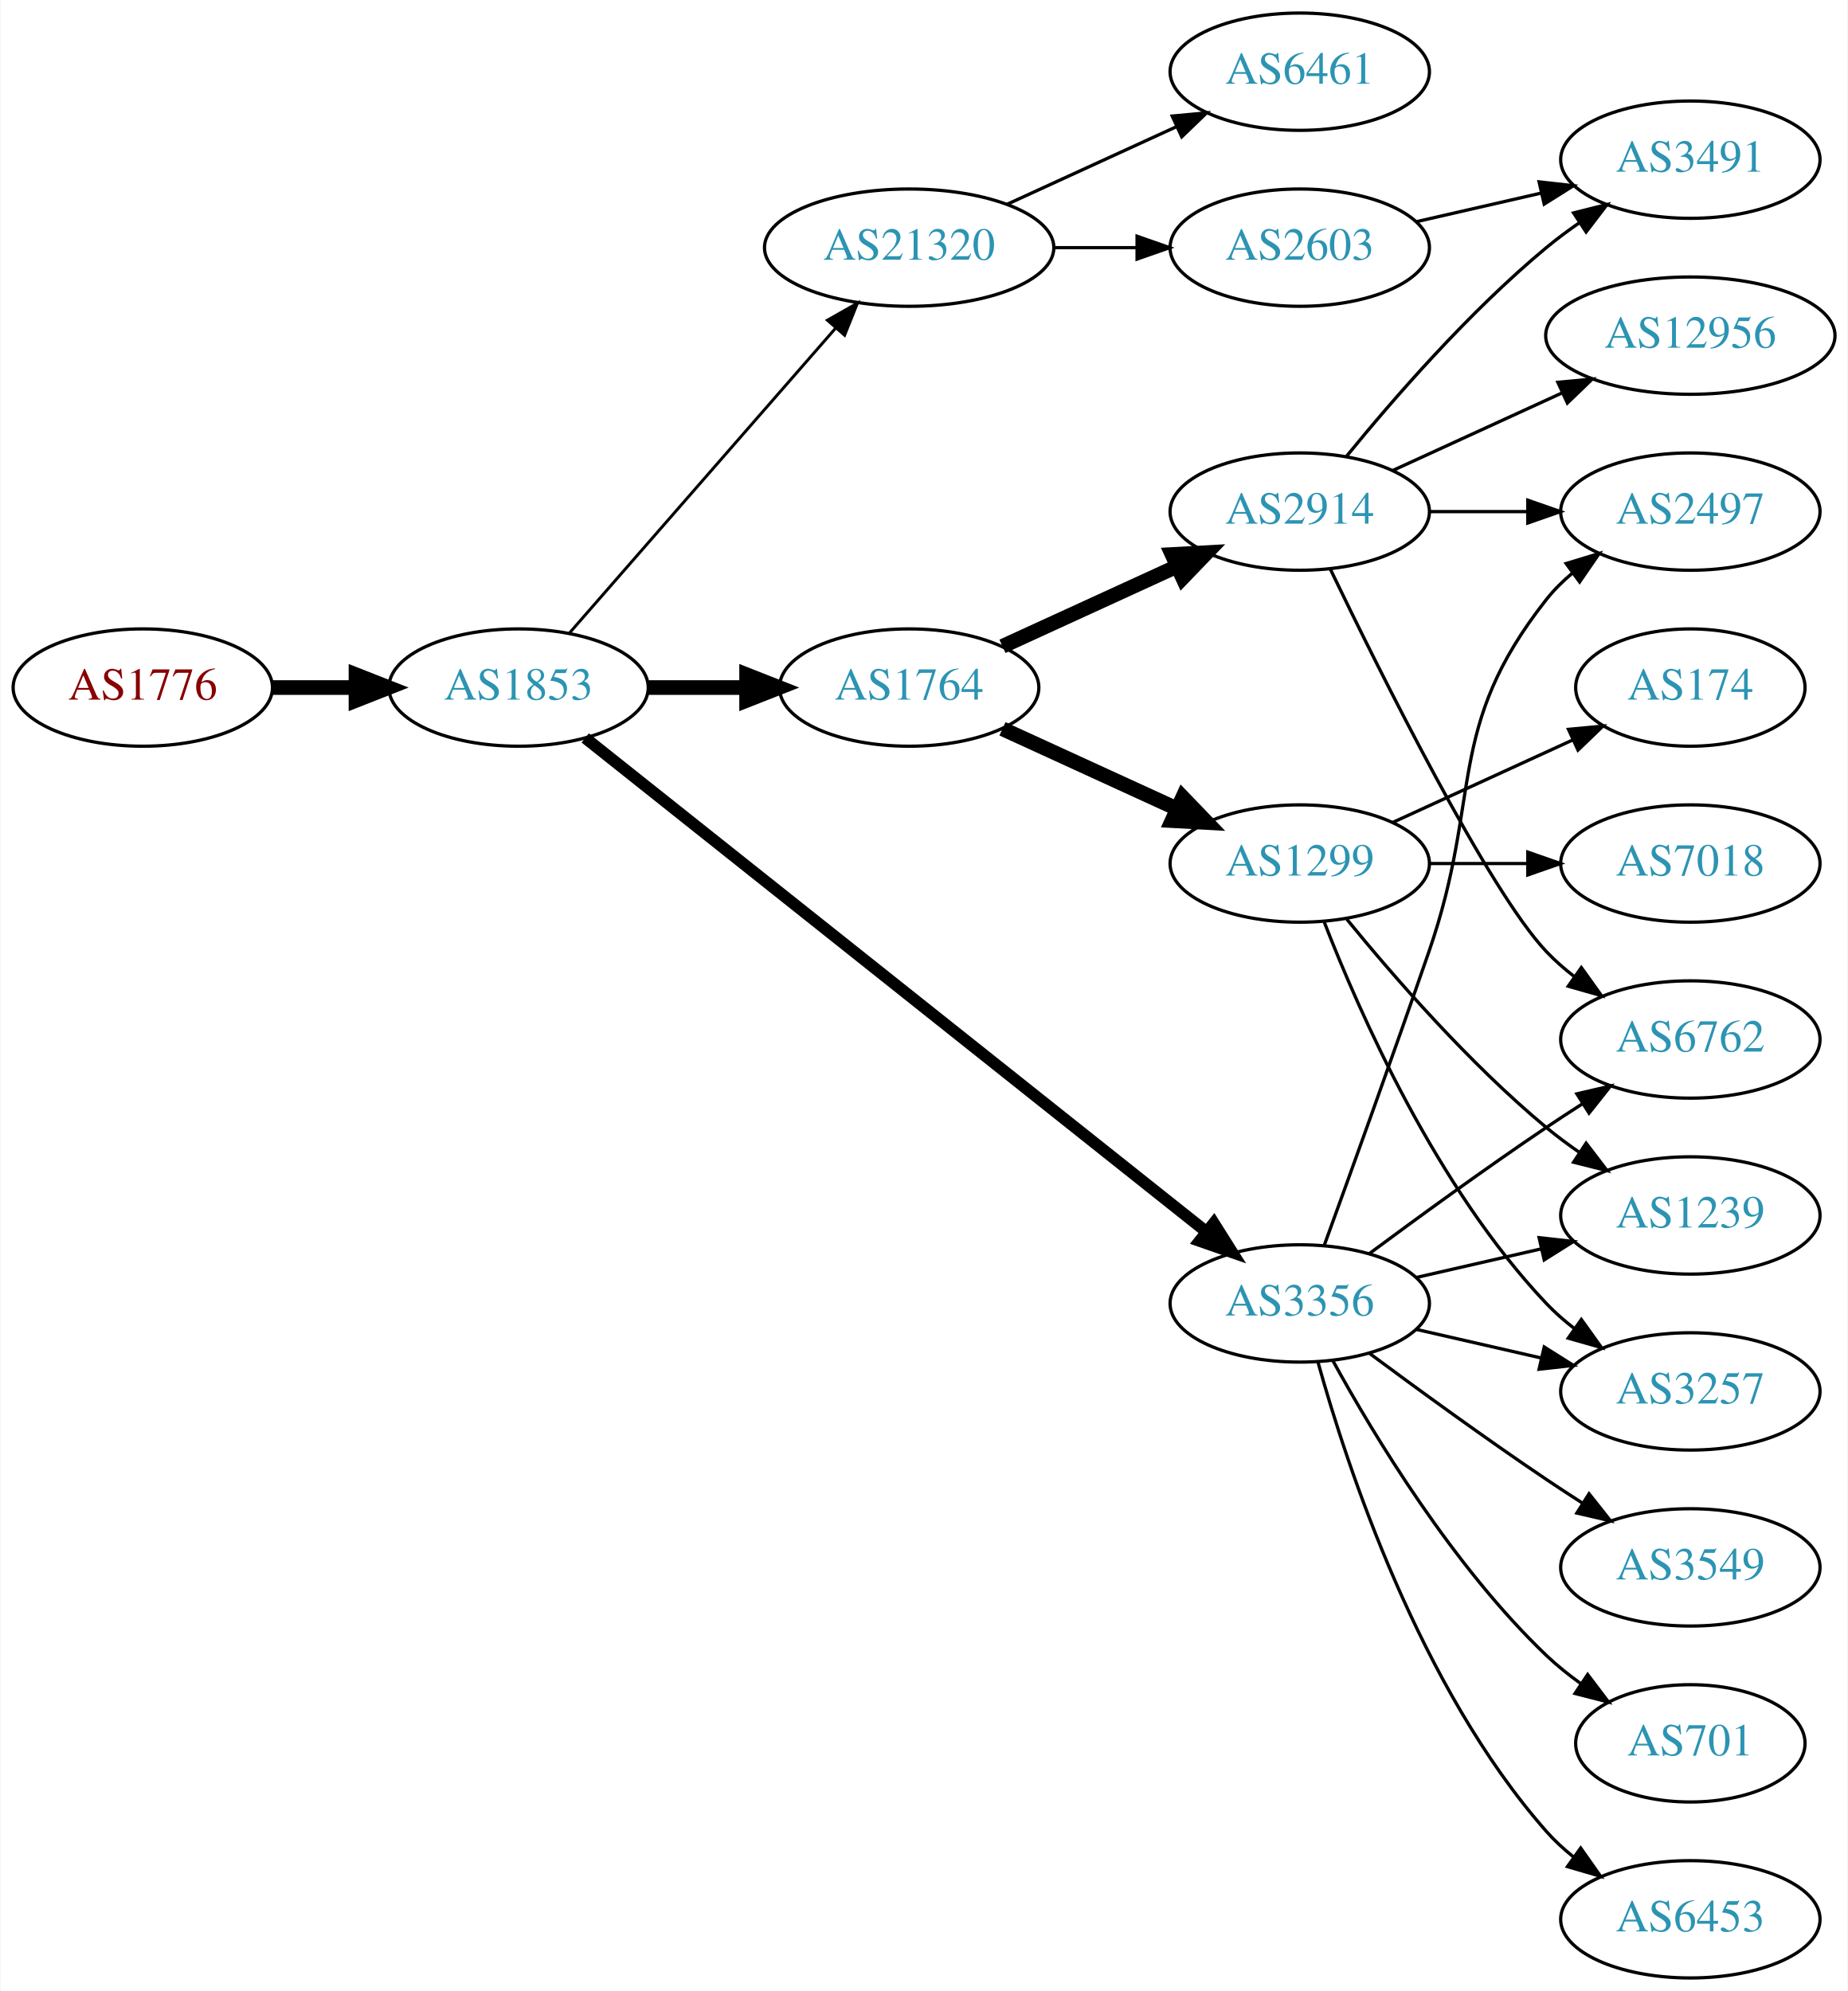
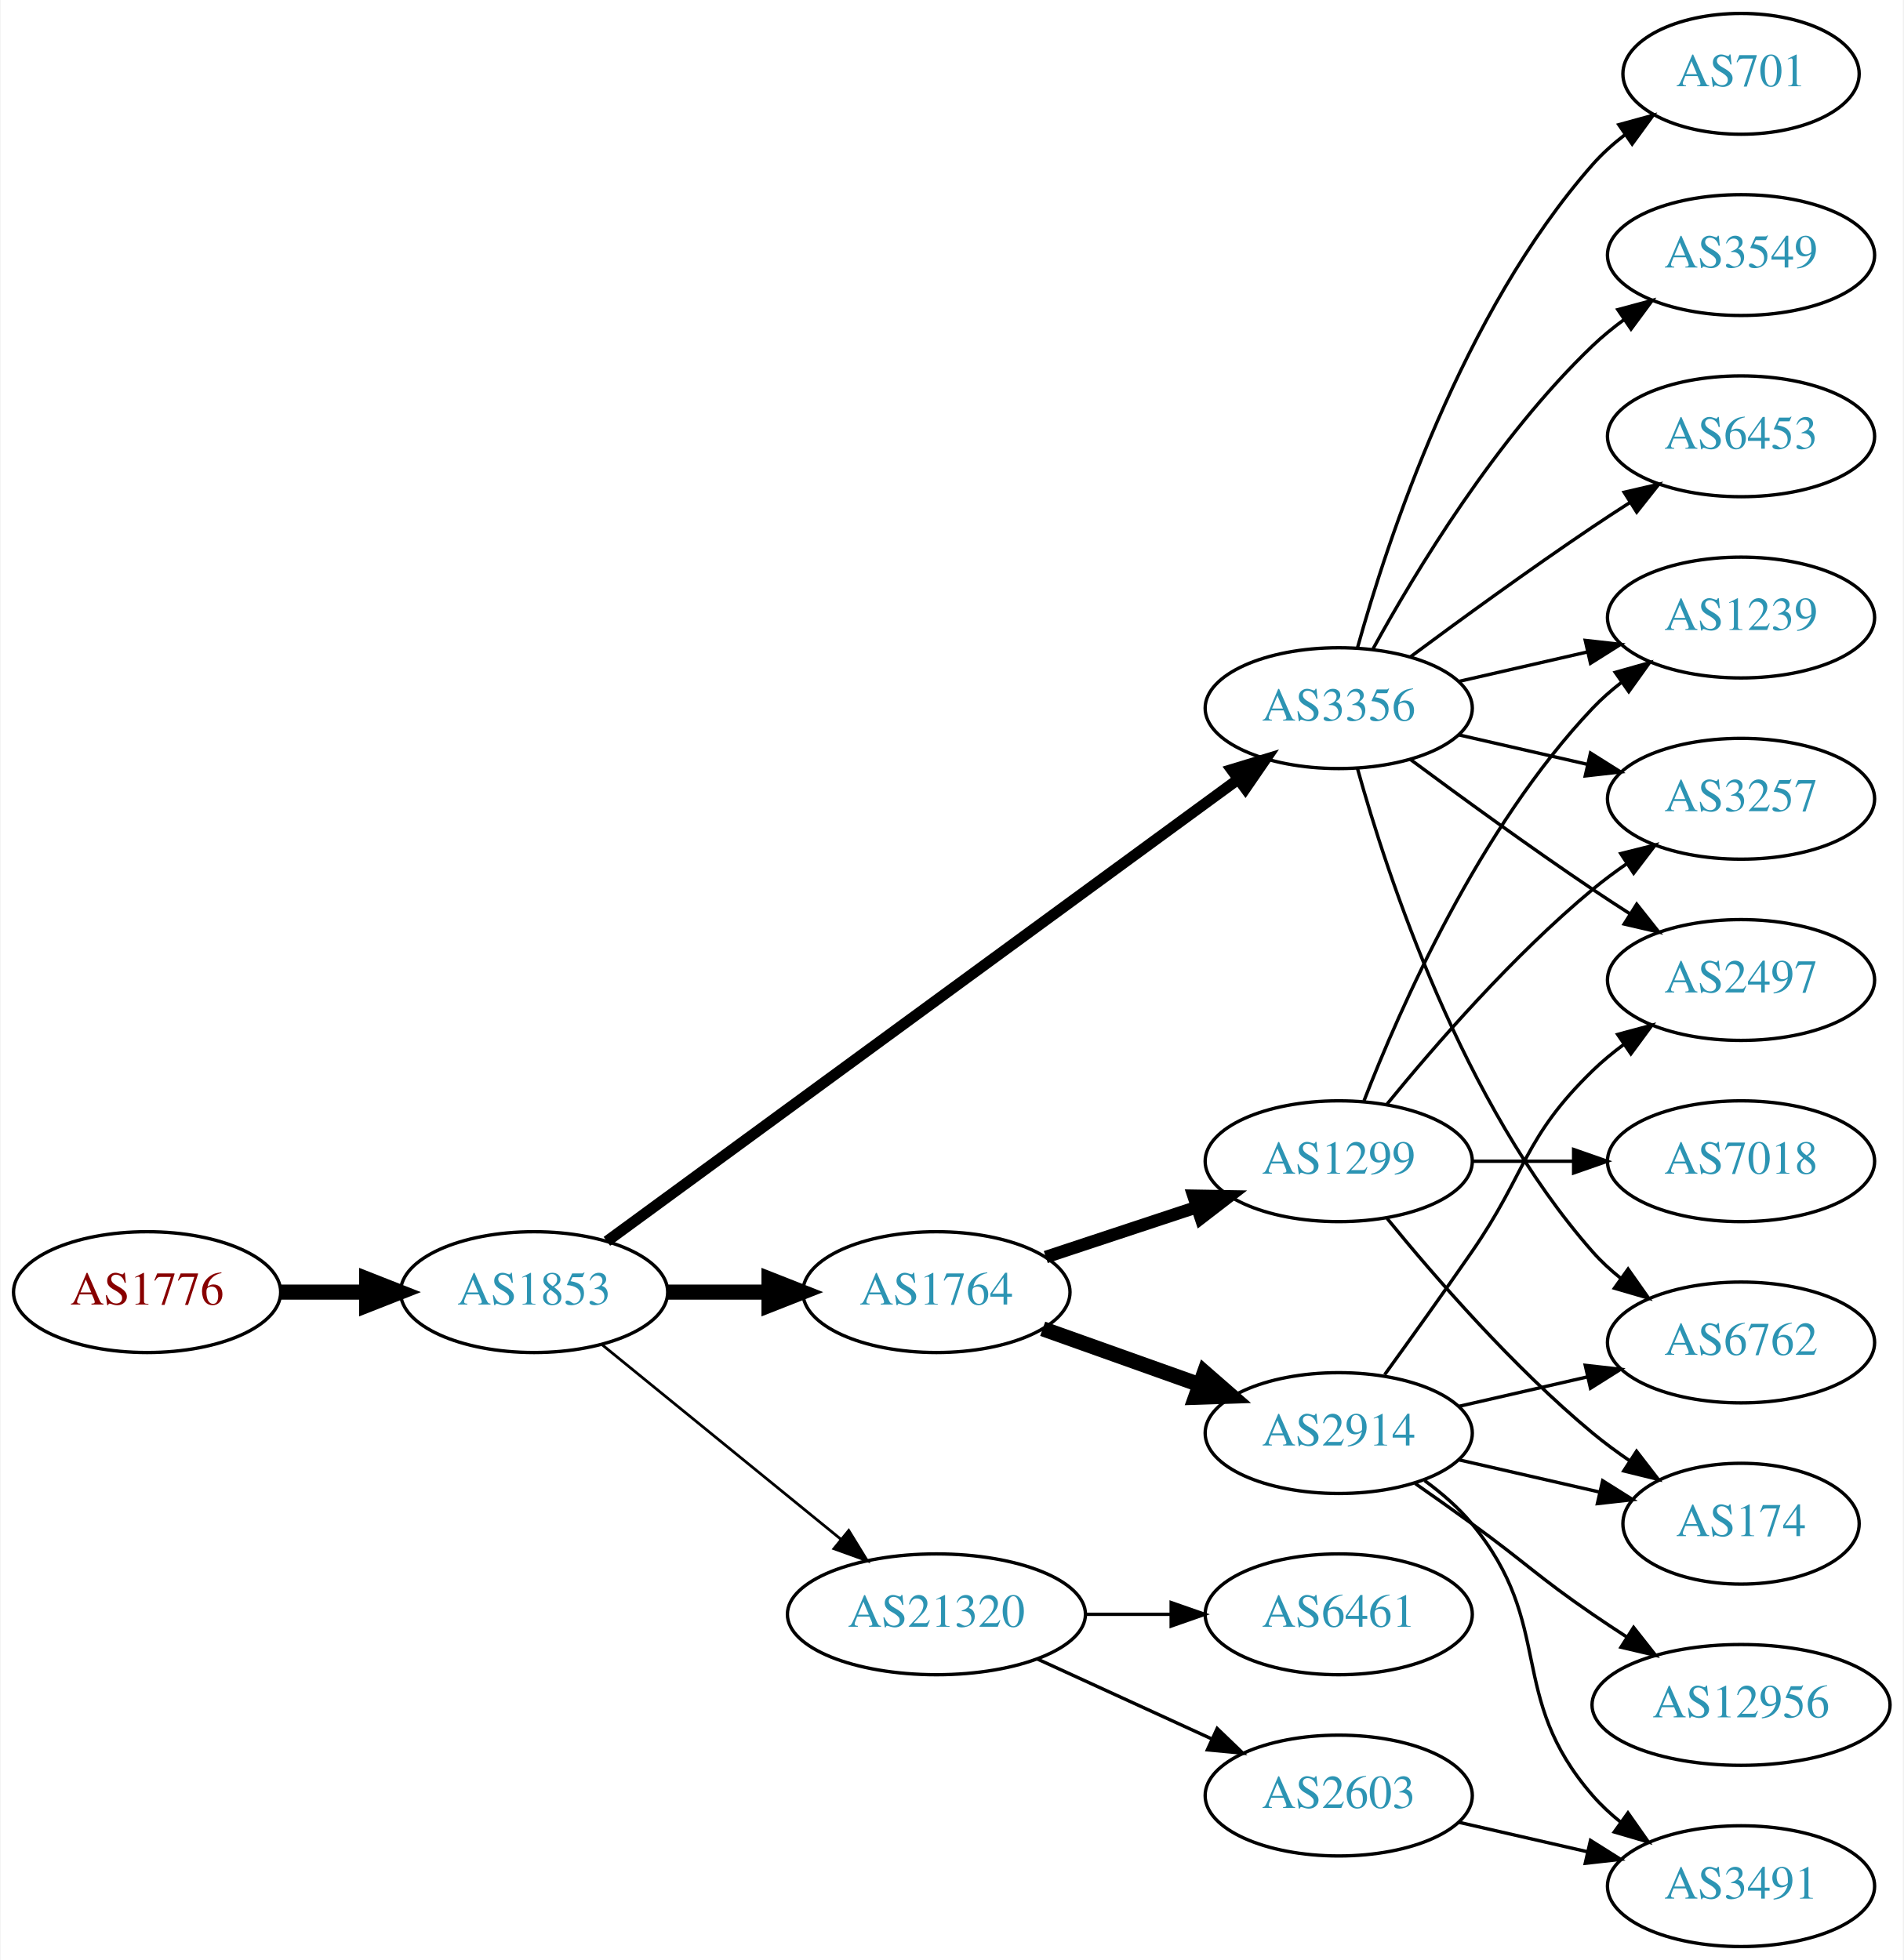
- <svg xmlns="http://www.w3.org/2000/svg" xmlns:xlink="http://www.w3.org/1999/xlink" width="567pt" height="611pt" viewBox="0.00 0.00 566.66 611.00">
-   <g id="graph0" class="graph" transform="scale(1 1) rotate(0) translate(4 607)">
-     <polygon fill="white" stroke="none" points="-4,4 -4,-607 562.663,-607 562.663,4 -4,4" />
+ <svg xmlns="http://www.w3.org/2000/svg" xmlns:xlink="http://www.w3.org/1999/xlink" width="567pt" height="584pt" viewBox="0.00 0.00 566.66 584.00">
+   <g id="graph0" class="graph" transform="scale(1 1) rotate(0) translate(4 580)">
+     <polygon fill="white" stroke="none" points="-4,4 -4,-580 562.663,-580 562.663,4 -4,4" />
    <g id="node1" class="node">
      <g id="a_node1">
        <a xlink:href="/asn/1776" xlink:title="AS1776 ~ Wirtschaftsuniversitaet Wien [AT]">
-           <ellipse fill="#ffffff" stroke="black" cx="39.647" cy="-396" rx="39.794" ry="18" />
-           <text text-anchor="middle" x="39.647" y="-392.3" font-family="Times,serif" font-size="14.00" fill="#880000">AS1776</text>
+           <ellipse fill="#ffffff" stroke="black" cx="39.647" cy="-195" rx="39.794" ry="18" />
+           <text text-anchor="middle" x="39.647" y="-191.3" font-family="Times,serif" font-size="14.00" fill="#880000">AS1776</text>
        </a>
      </g>
    </g>
    <g id="node2" class="node">
      <g id="a_node2">
        <a xlink:href="/asn/1853" xlink:title="AS1853 ~ ACOnet Backbone [AT]">
-           <ellipse fill="#ffffff" stroke="black" cx="154.939" cy="-396" rx="39.794" ry="18" />
-           <text text-anchor="middle" x="154.939" y="-392.3" font-family="Times,serif" font-size="14.00" fill="#2c94b3">AS1853</text>
+           <ellipse fill="#ffffff" stroke="black" cx="154.939" cy="-195" rx="39.794" ry="18" />
+           <text text-anchor="middle" x="154.939" y="-191.3" font-family="Times,serif" font-size="14.00" fill="#2c94b3">AS1853</text>
        </a>
      </g>
    </g>
    <g id="edge1" class="edge">
-       <path fill="none" stroke="black" stroke-width="4.5" d="M79.319,-396C87.522,-396 96.286,-396 104.818,-396" />
-       <polygon fill="black" stroke="black" stroke-width="4.5" points="105.057,-399.938 115.057,-396 105.057,-392.063 105.057,-399.938" />
+       <path fill="none" stroke="black" stroke-width="4.5" d="M79.319,-195C87.522,-195 96.286,-195 104.818,-195" />
+       <polygon fill="black" stroke="black" stroke-width="4.5" points="105.057,-198.938 115.057,-195 105.057,-191.063 105.057,-198.938" />
    </g>
    <g id="node3" class="node">
      <g id="a_node3">
        <a xlink:href="/asn/1764" xlink:title="AS1764 ~ NEXTLAYER-AS [AT]">
-           <ellipse fill="#ffffff" stroke="black" cx="274.782" cy="-396" rx="39.794" ry="18" />
-           <text text-anchor="middle" x="274.782" y="-392.3" font-family="Times,serif" font-size="14.00" fill="#2c94b3">AS1764</text>
+           <ellipse fill="#ffffff" stroke="black" cx="274.782" cy="-195" rx="39.794" ry="18" />
+           <text text-anchor="middle" x="274.782" y="-191.3" font-family="Times,serif" font-size="14.00" fill="#2c94b3">AS1764</text>
        </a>
      </g>
    </g>
    <g id="edge2" class="edge">
-       <path fill="none" stroke="black" stroke-width="4.5" d="M194.852,-396C204.405,-396 214.755,-396 224.718,-396" />
-       <polygon fill="black" stroke="black" stroke-width="4.5" points="224.91,-399.938 234.91,-396 224.91,-392.063 224.91,-399.938" />
+       <path fill="none" stroke="black" stroke-width="4.5" d="M194.852,-195C204.405,-195 214.755,-195 224.718,-195" />
+       <polygon fill="black" stroke="black" stroke-width="4.5" points="224.91,-198.938 234.91,-195 224.91,-191.063 224.91,-198.938" />
    </g>
    <g id="node4" class="node">
      <g id="a_node4">
        <a xlink:href="/asn/3356" xlink:title="AS3356 ~ Level 3 Parent, LLC [US]">
-           <ellipse fill="#ffffff" stroke="black" cx="394.625" cy="-207" rx="39.794" ry="18" />
-           <text text-anchor="middle" x="394.625" y="-203.3" font-family="Times,serif" font-size="14.00" fill="#2c94b3">AS3356</text>
+           <ellipse fill="#ffffff" stroke="black" cx="394.625" cy="-369" rx="39.794" ry="18" />
+           <text text-anchor="middle" x="394.625" y="-365.3" font-family="Times,serif" font-size="14.00" fill="#2c94b3">AS3356</text>
        </a>
      </g>
    </g>
    <g id="edge3" class="edge">
-       <path fill="none" stroke="black" stroke-width="3.6" d="M175.39,-380.533C217.523,-347.031 317.335,-267.663 365.995,-228.97" />
-       <polygon fill="black" stroke="black" stroke-width="3.6" points="368.256,-231.644 373.905,-222.68 363.9,-226.165 368.256,-231.644" />
+       <path fill="none" stroke="black" stroke-width="3.273" d="M176.617,-210.137C219.022,-241.18 315.931,-312.123 364.603,-347.754" />
+       <polygon fill="black" stroke="black" stroke-width="3.273" points="362.69,-350.691 372.826,-353.774 366.824,-345.043 362.69,-350.691" />
    </g>
    <g id="node5" class="node">
      <g id="a_node5">
        <a xlink:href="/asn/21320" xlink:title="AS21320 ~ GEANT Vereniging [EU]">
-           <ellipse fill="#ffffff" stroke="black" cx="274.782" cy="-531" rx="44.393" ry="18" />
-           <text text-anchor="middle" x="274.782" y="-527.3" font-family="Times,serif" font-size="14.00" fill="#2c94b3">AS21320</text>
+           <ellipse fill="#ffffff" stroke="black" cx="274.782" cy="-99" rx="44.393" ry="18" />
+           <text text-anchor="middle" x="274.782" y="-95.3" font-family="Times,serif" font-size="14.00" fill="#2c94b3">AS21320</text>
        </a>
      </g>
    </g>
    <g id="edge4" class="edge">
-       <path fill="none" stroke="black" stroke-width="0.9" d="M170.626,-412.825C191.179,-436.37 228.654,-479.302 252.331,-506.426" />
-       <polygon fill="black" stroke="black" stroke-width="0.9" points="249.697,-508.731 258.91,-513.963 254.971,-504.128 249.697,-508.731" />
+       <path fill="none" stroke="black" stroke-width="0.818" d="M175.135,-179.362C194.451,-163.627 224.427,-139.207 246.269,-121.414" />
+       <polygon fill="black" stroke="black" stroke-width="0.818" points="248.659,-123.98 254.202,-114.951 244.238,-118.553 248.659,-123.98" />
    </g>
    <g id="node6" class="node">
      <g id="a_node6">
        <a xlink:href="/asn/2914" xlink:title="AS2914 ~ NTT America, Inc. [US]">
-           <ellipse fill="#ffffff" stroke="black" cx="394.625" cy="-450" rx="39.794" ry="18" />
-           <text text-anchor="middle" x="394.625" y="-446.3" font-family="Times,serif" font-size="14.00" fill="#2c94b3">AS2914</text>
+           <ellipse fill="#ffffff" stroke="black" cx="394.625" cy="-153" rx="39.794" ry="18" />
+           <text text-anchor="middle" x="394.625" y="-149.3" font-family="Times,serif" font-size="14.00" fill="#2c94b3">AS2914</text>
        </a>
      </g>
    </g>
    <g id="edge5" class="edge">
-       <path fill="none" stroke="black" stroke-width="4.5" d="M303.411,-408.661C319.368,-415.973 339.638,-425.261 356.921,-433.181" />
-       <polygon fill="black" stroke="black" stroke-width="4.5" points="355.438,-436.832 366.169,-437.419 358.718,-429.673 355.438,-436.832" />
+       <path fill="none" stroke="black" stroke-width="4.5" d="M306.436,-184.075C320.645,-179.01 337.729,-172.922 352.994,-167.481" />
+       <polygon fill="black" stroke="black" stroke-width="4.5" points="354.617,-171.083 362.715,-164.017 351.973,-163.665 354.617,-171.083" />
    </g>
    <g id="node7" class="node">
      <g id="a_node7">
        <a xlink:href="/asn/1299" xlink:title="AS1299 ~ Telia Carrier [EU]">
-           <ellipse fill="#ffffff" stroke="black" cx="394.625" cy="-342" rx="39.794" ry="18" />
-           <text text-anchor="middle" x="394.625" y="-338.3" font-family="Times,serif" font-size="14.00" fill="#2c94b3">AS1299</text>
+           <ellipse fill="#ffffff" stroke="black" cx="394.625" cy="-234" rx="39.794" ry="18" />
+           <text text-anchor="middle" x="394.625" y="-230.3" font-family="Times,serif" font-size="14.00" fill="#2c94b3">AS1299</text>
        </a>
      </g>
    </g>
    <g id="edge6" class="edge">
-       <path fill="none" stroke="black" stroke-width="4.5" d="M303.411,-383.339C319.368,-376.027 339.638,-366.739 356.921,-358.819" />
-       <polygon fill="black" stroke="black" stroke-width="4.5" points="358.718,-362.327 366.169,-354.581 355.438,-355.168 358.718,-362.327" />
-     </g>
-     <g id="node10" class="node">
-       <g id="a_node10">
-         <a xlink:href="/asn/2497" xlink:title="AS2497 ~ Internet Initiative Japan Inc. [JP]">
-           <ellipse fill="#ffffff" stroke="black" cx="514.467" cy="-450" rx="39.794" ry="18" />
-           <text text-anchor="middle" x="514.467" y="-446.3" font-family="Times,serif" font-size="14.00" fill="#2c94b3">AS2497</text>
-         </a>
-       </g>
-     </g>
-     <g id="edge15" class="edge">
-       <path fill="none" stroke="black" d="M402.173,-224.921C409.958,-246.312 423.28,-283.19 434.271,-315 450.795,-362.822 438.972,-383.246 470.271,-423 472.596,-425.953 475.34,-428.67 478.299,-431.147" />
-       <polygon fill="black" stroke="black" points="476.358,-434.064 486.496,-437.145 480.492,-428.415 476.358,-434.064" />
-     </g>
-     <g id="node11" class="node">
-       <g id="a_node11">
+       <path fill="none" stroke="black" stroke-width="3.75" d="M307.362,-205.451C321.099,-209.998 337.385,-215.387 352.085,-220.252" />
+       <polygon fill="black" stroke="black" stroke-width="3.75" points="351.364,-223.701 361.958,-223.52 353.564,-217.055 351.364,-223.701" />
+     </g>
+     <g id="node8" class="node">
+       <g id="a_node8">
        <a xlink:href="/asn/6762" xlink:title="AS6762 ~ TELECOM ITALIA SPARKLE S.p.A. [IT]">
-           <ellipse fill="#ffffff" stroke="black" cx="514.467" cy="-288" rx="39.794" ry="18" />
-           <text text-anchor="middle" x="514.467" y="-284.3" font-family="Times,serif" font-size="14.00" fill="#2c94b3">AS6762</text>
-         </a>
-       </g>
-     </g>
-     <g id="edge17" class="edge">
-       <path fill="none" stroke="black" d="M415.955,-222.277C430.817,-233.304 451.562,-248.407 470.271,-261 473.82,-263.389 477.57,-265.839 481.319,-268.242" />
-       <polygon fill="black" stroke="black" points="479.645,-271.325 489.967,-273.712 483.387,-265.409 479.645,-271.325" />
+           <ellipse fill="#ffffff" stroke="black" cx="514.467" cy="-180" rx="39.794" ry="18" />
+           <text text-anchor="middle" x="514.467" y="-176.3" font-family="Times,serif" font-size="14.00" fill="#2c94b3">AS6762</text>
+         </a>
+       </g>
+     </g>
+     <g id="edge18" class="edge">
+       <path fill="none" stroke="black" d="M400.197,-351.054C409.103,-319.005 431.387,-251.158 470.271,-207 472.755,-204.179 475.605,-201.551 478.63,-199.129" />
+       <polygon fill="black" stroke="black" points="480.816,-201.869 486.92,-193.209 476.748,-196.172 480.816,-201.869" />
    </g>
    <g id="node12" class="node">
      <g id="a_node12">
-         <a xlink:href="/asn/3257" xlink:title="AS3257 ~ GTT [DE]">
-           <ellipse fill="#ffffff" stroke="black" cx="514.467" cy="-180" rx="39.794" ry="18" />
-           <text text-anchor="middle" x="514.467" y="-176.3" font-family="Times,serif" font-size="14.00" fill="#2c94b3">AS3257</text>
-         </a>
-       </g>
-     </g>
-     <g id="edge16" class="edge">
-       <path fill="none" stroke="black" d="M430.344,-199.045C442.344,-196.296 455.965,-193.175 468.657,-190.267" />
-       <polygon fill="black" stroke="black" points="469.623,-193.636 478.589,-187.991 468.06,-186.813 469.623,-193.636" />
+         <a xlink:href="/asn/2497" xlink:title="AS2497 ~ Internet Initiative Japan Inc. [JP]">
+           <ellipse fill="#ffffff" stroke="black" cx="514.467" cy="-288" rx="39.794" ry="18" />
+           <text text-anchor="middle" x="514.467" y="-284.3" font-family="Times,serif" font-size="14.00" fill="#2c94b3">AS2497</text>
+         </a>
+       </g>
+     </g>
+     <g id="edge13" class="edge">
+       <path fill="none" stroke="black" d="M415.955,-353.723C430.817,-342.696 451.562,-327.593 470.271,-315 473.82,-312.611 477.57,-310.161 481.319,-307.758" />
+       <polygon fill="black" stroke="black" points="483.387,-310.591 489.967,-302.288 479.645,-304.675 483.387,-310.591" />
    </g>
    <g id="node13" class="node">
      <g id="a_node13">
-         <a xlink:href="/asn/1239" xlink:title="AS1239 ~ Sprint [US]">
-           <ellipse fill="#ffffff" stroke="black" cx="514.467" cy="-234" rx="39.794" ry="18" />
-           <text text-anchor="middle" x="514.467" y="-230.3" font-family="Times,serif" font-size="14.00" fill="#2c94b3">AS1239</text>
-         </a>
-       </g>
-     </g>
-     <g id="edge21" class="edge">
-       <path fill="none" stroke="black" d="M430.344,-214.955C442.344,-217.704 455.965,-220.825 468.657,-223.733" />
-       <polygon fill="black" stroke="black" points="468.06,-227.187 478.589,-226.009 469.623,-220.364 468.06,-227.187" />
+         <a xlink:href="/asn/701" xlink:title="AS701 ~ UUNET [US]">
+           <ellipse fill="#ffffff" stroke="black" cx="514.467" cy="-558" rx="35.194" ry="18" />
+           <text text-anchor="middle" x="514.467" y="-554.3" font-family="Times,serif" font-size="14.00" fill="#2c94b3">AS701</text>
+         </a>
+       </g>
+     </g>
+     <g id="edge12" class="edge">
+       <path fill="none" stroke="black" d="M400.197,-386.946C409.103,-418.995 431.387,-486.842 470.271,-531 473.098,-534.211 476.4,-537.172 479.895,-539.864" />
+       <polygon fill="black" stroke="black" points="478.052,-542.845 488.27,-545.645 482.028,-537.084 478.052,-542.845" />
+     </g>
+     <g id="node14" class="node">
+       <g id="a_node14">
+         <a xlink:href="/asn/3257" xlink:title="AS3257 ~ GTT [DE]">
+           <ellipse fill="#ffffff" stroke="black" cx="514.467" cy="-342" rx="39.794" ry="18" />
+           <text text-anchor="middle" x="514.467" y="-338.3" font-family="Times,serif" font-size="14.00" fill="#2c94b3">AS3257</text>
+         </a>
+       </g>
+     </g>
+     <g id="edge14" class="edge">
+       <path fill="none" stroke="black" d="M430.344,-361.045C442.344,-358.296 455.965,-355.175 468.657,-352.267" />
+       <polygon fill="black" stroke="black" points="469.623,-355.636 478.589,-349.991 468.06,-348.813 469.623,-355.636" />
+     </g>
+     <g id="node15" class="node">
+       <g id="a_node15">
+         <a xlink:href="/asn/3549" xlink:title="AS3549 ~ Level 3 Parent, LLC [US]">
+           <ellipse fill="#ffffff" stroke="black" cx="514.467" cy="-504" rx="39.794" ry="18" />
+           <text text-anchor="middle" x="514.467" y="-500.3" font-family="Times,serif" font-size="14.00" fill="#2c94b3">AS3549</text>
+         </a>
+       </g>
+     </g>
+     <g id="edge15" class="edge">
+       <path fill="none" stroke="black" d="M404.866,-386.713C417.411,-409.561 441.588,-449.611 470.271,-477 473.139,-479.739 476.328,-482.347 479.637,-484.785" />
+       <polygon fill="black" stroke="black" points="477.761,-487.742 487.996,-490.477 481.7,-481.956 477.761,-487.742" />
    </g>
    <g id="node16" class="node">
      <g id="a_node16">
        <a xlink:href="/asn/6453" xlink:title="AS6453 ~ TATA COMMUNICATIONS (AMERICA) INC [US]">
-           <ellipse fill="#ffffff" stroke="black" cx="514.467" cy="-18" rx="39.794" ry="18" />
-           <text text-anchor="middle" x="514.467" y="-14.3" font-family="Times,serif" font-size="14.00" fill="#2c94b3">AS6453</text>
-         </a>
-       </g>
-     </g>
-     <g id="edge18" class="edge">
-       <path fill="none" stroke="black" d="M400.197,-189.054C409.103,-157.005 431.387,-89.158 470.271,-45 472.755,-42.179 475.605,-39.551 478.63,-37.129" />
-       <polygon fill="black" stroke="black" points="480.816,-39.869 486.92,-31.209 476.748,-34.172 480.816,-39.869" />
+           <ellipse fill="#ffffff" stroke="black" cx="514.467" cy="-450" rx="39.794" ry="18" />
+           <text text-anchor="middle" x="514.467" y="-446.3" font-family="Times,serif" font-size="14.00" fill="#2c94b3">AS6453</text>
+         </a>
+       </g>
+     </g>
+     <g id="edge16" class="edge">
+       <path fill="none" stroke="black" d="M415.955,-384.277C430.817,-395.304 451.562,-410.407 470.271,-423 473.82,-425.389 477.57,-427.839 481.319,-430.242" />
+       <polygon fill="black" stroke="black" points="479.645,-433.325 489.967,-435.712 483.387,-427.409 479.645,-433.325" />
    </g>
    <g id="node17" class="node">
      <g id="a_node17">
-         <a xlink:href="/asn/3549" xlink:title="AS3549 ~ Level 3 Parent, LLC [US]">
-           <ellipse fill="#ffffff" stroke="black" cx="514.467" cy="-126" rx="39.794" ry="18" />
-           <text text-anchor="middle" x="514.467" y="-122.3" font-family="Times,serif" font-size="14.00" fill="#2c94b3">AS3549</text>
-         </a>
-       </g>
-     </g>
-     <g id="edge19" class="edge">
-       <path fill="none" stroke="black" d="M415.955,-191.723C430.817,-180.696 451.562,-165.593 470.271,-153 473.82,-150.611 477.57,-148.161 481.319,-145.758" />
-       <polygon fill="black" stroke="black" points="483.387,-148.591 489.967,-140.288 479.645,-142.675 483.387,-148.591" />
-     </g>
-     <g id="node18" class="node">
-       <g id="a_node18">
-         <a xlink:href="/asn/701" xlink:title="AS701 ~ UUNET [US]">
-           <ellipse fill="#ffffff" stroke="black" cx="514.467" cy="-72" rx="35.194" ry="18" />
-           <text text-anchor="middle" x="514.467" y="-68.3" font-family="Times,serif" font-size="14.00" fill="#2c94b3">AS701</text>
-         </a>
-       </g>
-     </g>
-     <g id="edge20" class="edge">
-       <path fill="none" stroke="black" d="M404.866,-189.287C417.411,-166.439 441.588,-126.389 470.271,-99 473.525,-95.893 477.192,-92.954 480.978,-90.24" />
-       <polygon fill="black" stroke="black" points="482.956,-93.128 489.347,-84.678 479.081,-87.299 482.956,-93.128" />
+         <a xlink:href="/asn/1239" xlink:title="AS1239 ~ Sprint [US]">
+           <ellipse fill="#ffffff" stroke="black" cx="514.467" cy="-396" rx="39.794" ry="18" />
+           <text text-anchor="middle" x="514.467" y="-392.3" font-family="Times,serif" font-size="14.00" fill="#2c94b3">AS1239</text>
+         </a>
+       </g>
+     </g>
+     <g id="edge17" class="edge">
+       <path fill="none" stroke="black" d="M430.344,-376.955C442.344,-379.704 455.965,-382.825 468.657,-385.733" />
+       <polygon fill="black" stroke="black" points="468.06,-389.187 478.589,-388.009 469.623,-382.364 468.06,-389.187" />
    </g>
    <g id="node19" class="node">
      <g id="a_node19">
        <a xlink:href="/asn/2603" xlink:title="AS2603 ~ NORDUnet [NO]">
-           <ellipse fill="#ffffff" stroke="black" cx="394.625" cy="-531" rx="39.794" ry="18" />
-           <text text-anchor="middle" x="394.625" y="-527.3" font-family="Times,serif" font-size="14.00" fill="#2c94b3">AS2603</text>
-         </a>
-       </g>
-     </g>
-     <g id="edge22" class="edge">
-       <path fill="none" stroke="black" d="M318.993,-531C327.306,-531 336.068,-531 344.551,-531" />
-       <polygon fill="black" stroke="black" points="344.709,-534.5 354.709,-531 344.709,-527.5 344.709,-534.5" />
+           <ellipse fill="#ffffff" stroke="black" cx="394.625" cy="-45" rx="39.794" ry="18" />
+           <text text-anchor="middle" x="394.625" y="-41.3" font-family="Times,serif" font-size="14.00" fill="#2c94b3">AS2603</text>
+         </a>
+       </g>
+     </g>
+     <g id="edge23" class="edge">
+       <path fill="none" stroke="black" d="M304.912,-85.652C320.523,-78.498 339.92,-69.609 356.593,-61.969" />
+       <polygon fill="black" stroke="black" points="358.412,-64.986 366.045,-57.638 355.496,-58.622 358.412,-64.986" />
    </g>
    <g id="node20" class="node">
      <g id="a_node20">
        <a xlink:href="/asn/6461" xlink:title="AS6461 ~ Zayo Bandwidth [US]">
-           <ellipse fill="#ffffff" stroke="black" cx="394.625" cy="-585" rx="39.794" ry="18" />
-           <text text-anchor="middle" x="394.625" y="-581.3" font-family="Times,serif" font-size="14.00" fill="#2c94b3">AS6461</text>
-         </a>
-       </g>
-     </g>
-     <g id="edge23" class="edge">
-       <path fill="none" stroke="black" d="M304.912,-544.348C320.523,-551.502 339.92,-560.391 356.593,-568.03" />
-       <polygon fill="black" stroke="black" points="355.496,-571.378 366.045,-572.362 358.412,-565.014 355.496,-571.378" />
-     </g>
-     <g id="node8" class="node">
-       <g id="a_node8">
-         <a xlink:href="/asn/3491" xlink:title="AS3491 ~ PCCW Global, Inc. [US]">
-           <ellipse fill="#ffffff" stroke="black" cx="514.467" cy="-558" rx="39.794" ry="18" />
-           <text text-anchor="middle" x="514.467" y="-554.3" font-family="Times,serif" font-size="14.00" fill="#2c94b3">AS3491</text>
-         </a>
-       </g>
+           <ellipse fill="#ffffff" stroke="black" cx="394.625" cy="-99" rx="39.794" ry="18" />
+           <text text-anchor="middle" x="394.625" y="-95.3" font-family="Times,serif" font-size="14.00" fill="#2c94b3">AS6461</text>
+         </a>
+       </g>
+     </g>
+     <g id="edge24" class="edge">
+       <path fill="none" stroke="black" d="M318.993,-99C327.306,-99 336.068,-99 344.551,-99" />
+       <polygon fill="black" stroke="black" points="344.709,-102.5 354.709,-99 344.709,-95.5 344.709,-102.5" />
    </g>
    <g id="edge7" class="edge">
-       <path fill="none" stroke="black" d="M409.044,-467.065C423.158,-484.375 446.573,-511.345 470.271,-531 473.487,-533.668 476.988,-536.27 480.558,-538.741" />
-       <polygon fill="black" stroke="black" points="478.636,-541.666 488.915,-544.236 482.482,-535.817 478.636,-541.666" />
+       <path fill="none" stroke="black" d="M430.344,-160.955C442.344,-163.704 455.965,-166.825 468.657,-169.733" />
+       <polygon fill="black" stroke="black" points="468.06,-173.187 478.589,-172.009 469.623,-166.364 468.06,-173.187" />
    </g>
    <g id="node9" class="node">
      <g id="a_node9">
+         <a xlink:href="/asn/3491" xlink:title="AS3491 ~ PCCW Global, Inc. [US]">
+           <ellipse fill="#ffffff" stroke="black" cx="514.467" cy="-18" rx="39.794" ry="18" />
+           <text text-anchor="middle" x="514.467" y="-14.3" font-family="Times,serif" font-size="14.00" fill="#2c94b3">AS3491</text>
+         </a>
+       </g>
+     </g>
+     <g id="edge8" class="edge">
+       <path fill="none" stroke="black" d="M420.205,-138.844C425.3,-135.128 430.313,-130.799 434.271,-126 459.336,-95.606 444.437,-74.742 470.271,-45 472.736,-42.162 475.573,-39.523 478.59,-37.094" />
+       <polygon fill="black" stroke="black" points="480.777,-39.833 486.868,-31.164 476.701,-34.142 480.777,-39.833" />
+     </g>
+     <g id="node10" class="node">
+       <g id="a_node10">
        <a xlink:href="/asn/12956" xlink:title="AS12956 ~ TELXIUS [ES]">
-           <ellipse fill="#ffffff" stroke="black" cx="514.467" cy="-504" rx="44.393" ry="18" />
-           <text text-anchor="middle" x="514.467" y="-500.3" font-family="Times,serif" font-size="14.00" fill="#2c94b3">AS12956</text>
-         </a>
-       </g>
-     </g>
-     <g id="edge8" class="edge">
-       <path fill="none" stroke="black" d="M423.253,-462.661C438.751,-469.762 458.318,-478.728 475.264,-486.494" />
-       <polygon fill="black" stroke="black" points="473.818,-489.681 484.367,-490.665 476.734,-483.317 473.818,-489.681" />
+           <ellipse fill="#ffffff" stroke="black" cx="514.467" cy="-72" rx="44.393" ry="18" />
+           <text text-anchor="middle" x="514.467" y="-68.3" font-family="Times,serif" font-size="14.00" fill="#2c94b3">AS12956</text>
+         </a>
+       </g>
    </g>
    <g id="edge9" class="edge">
-       <path fill="none" stroke="black" d="M434.537,-450C444.091,-450 454.44,-450 464.403,-450" />
-       <polygon fill="black" stroke="black" points="464.595,-453.5 474.595,-450 464.595,-446.5 464.595,-453.5" />
+       <path fill="none" stroke="black" d="M417.382,-137.991C422.916,-134.121 428.835,-129.936 434.271,-126 450.471,-114.271 453.776,-110.311 470.271,-99 473.542,-96.757 476.992,-94.472 480.459,-92.227" />
+       <polygon fill="black" stroke="black" points="482.46,-95.102 489.017,-86.78 478.701,-89.197 482.46,-95.102" />
+     </g>
+     <g id="node11" class="node">
+       <g id="a_node11">
+         <a xlink:href="/asn/174" xlink:title="AS174 ~ Cogent Communications [US]">
+           <ellipse fill="#ffffff" stroke="black" cx="514.467" cy="-126" rx="35.194" ry="18" />
+           <text text-anchor="middle" x="514.467" y="-122.3" font-family="Times,serif" font-size="14.00" fill="#2c94b3">AS174</text>
+         </a>
+       </g>
    </g>
    <g id="edge10" class="edge">
-       <path fill="none" stroke="black" d="M403.972,-432.405C419.439,-400.268 452.584,-333.66 470.271,-315 472.857,-312.272 475.774,-309.706 478.843,-307.323" />
-       <polygon fill="black" stroke="black" points="481.021,-310.07 487.191,-301.457 476.997,-304.342 481.021,-310.07" />
+       <path fill="none" stroke="black" d="M430.344,-145.045C443.436,-142.045 458.459,-138.604 472.099,-135.478" />
+       <polygon fill="black" stroke="black" points="473.241,-138.807 482.207,-133.162 471.677,-131.984 473.241,-138.807" />
    </g>
    <g id="edge11" class="edge">
-       <path fill="none" stroke="black" d="M402.148,-324.006C412.898,-296.272 436.555,-242.571 470.271,-207 472.857,-204.272 475.774,-201.706 478.843,-199.323" />
-       <polygon fill="black" stroke="black" points="481.021,-202.07 487.191,-193.457 476.997,-196.342 481.021,-202.07" />
-     </g>
-     <g id="edge12" class="edge">
-       <path fill="none" stroke="black" d="M409.044,-324.935C423.158,-307.625 446.573,-280.655 470.271,-261 473.487,-258.332 476.988,-255.73 480.558,-253.259" />
-       <polygon fill="black" stroke="black" points="482.482,-256.183 488.915,-247.764 478.636,-250.334 482.482,-256.183" />
-     </g>
-     <g id="node14" class="node">
-       <g id="a_node14">
-         <a xlink:href="/asn/174" xlink:title="AS174 ~ Cogent Communications [US]">
-           <ellipse fill="#ffffff" stroke="black" cx="514.467" cy="-396" rx="35.194" ry="18" />
-           <text text-anchor="middle" x="514.467" y="-392.3" font-family="Times,serif" font-size="14.00" fill="#2c94b3">AS174</text>
-         </a>
-       </g>
-     </g>
-     <g id="edge13" class="edge">
-       <path fill="none" stroke="black" d="M423.253,-354.661C439.67,-362.183 460.651,-371.798 478.248,-379.861" />
-       <polygon fill="black" stroke="black" points="477.076,-383.174 487.625,-384.158 479.993,-376.811 477.076,-383.174" />
-     </g>
-     <g id="node15" class="node">
-       <g id="a_node15">
+       <path fill="none" stroke="black" d="M408.304,-170.406C415.919,-180.937 425.752,-194.67 434.271,-207 450.667,-230.731 449.578,-240.906 470.271,-261 473.116,-263.763 476.29,-266.386 479.59,-268.834" />
+       <polygon fill="black" stroke="black" points="477.707,-271.786 487.938,-274.538 481.656,-266.006 477.707,-271.786" />
+     </g>
+     <g id="edge20" class="edge">
+       <path fill="none" stroke="black" d="M409.044,-216.935C423.158,-199.625 446.573,-172.655 470.271,-153 473.734,-150.128 477.527,-147.331 481.381,-144.692" />
+       <polygon fill="black" stroke="black" points="483.343,-147.592 489.814,-139.203 479.524,-141.725 483.343,-147.592" />
+     </g>
+     <g id="edge21" class="edge">
+       <path fill="none" stroke="black" d="M409.044,-251.065C423.158,-268.375 446.573,-295.345 470.271,-315 473.487,-317.668 476.988,-320.27 480.558,-322.741" />
+       <polygon fill="black" stroke="black" points="478.636,-325.666 488.915,-328.236 482.482,-319.817 478.636,-325.666" />
+     </g>
+     <g id="edge19" class="edge">
+       <path fill="none" stroke="black" d="M402.148,-251.994C412.898,-279.728 436.555,-333.429 470.271,-369 472.857,-371.728 475.774,-374.294 478.843,-376.677" />
+       <polygon fill="black" stroke="black" points="476.997,-379.658 487.191,-382.543 481.021,-373.93 476.997,-379.658" />
+     </g>
+     <g id="node18" class="node">
+       <g id="a_node18">
        <a xlink:href="/asn/7018" xlink:title="AS7018 ~ AT&amp;T Services, Inc. [US]">
-           <ellipse fill="#ffffff" stroke="black" cx="514.467" cy="-342" rx="39.794" ry="18" />
-           <text text-anchor="middle" x="514.467" y="-338.3" font-family="Times,serif" font-size="14.00" fill="#2c94b3">AS7018</text>
-         </a>
-       </g>
-     </g>
-     <g id="edge14" class="edge">
-       <path fill="none" stroke="black" d="M434.537,-342C444.091,-342 454.44,-342 464.403,-342" />
-       <polygon fill="black" stroke="black" points="464.595,-345.5 474.595,-342 464.595,-338.5 464.595,-345.5" />
-     </g>
-     <g id="edge24" class="edge">
-       <path fill="none" stroke="black" d="M430.344,-538.955C442.344,-541.704 455.965,-544.825 468.657,-547.733" />
-       <polygon fill="black" stroke="black" points="468.06,-551.187 478.589,-550.009 469.623,-544.364 468.06,-551.187" />
+           <ellipse fill="#ffffff" stroke="black" cx="514.467" cy="-234" rx="39.794" ry="18" />
+           <text text-anchor="middle" x="514.467" y="-230.3" font-family="Times,serif" font-size="14.00" fill="#2c94b3">AS7018</text>
+         </a>
+       </g>
+     </g>
+     <g id="edge22" class="edge">
+       <path fill="none" stroke="black" d="M434.537,-234C444.091,-234 454.44,-234 464.403,-234" />
+       <polygon fill="black" stroke="black" points="464.595,-237.5 474.595,-234 464.595,-230.5 464.595,-237.5" />
+     </g>
+     <g id="edge25" class="edge">
+       <path fill="none" stroke="black" d="M430.344,-37.045C442.344,-34.296 455.965,-31.175 468.657,-28.267" />
+       <polygon fill="black" stroke="black" points="469.623,-31.636 478.589,-25.991 468.06,-24.813 469.623,-31.636" />
    </g>
  </g>
</svg>
